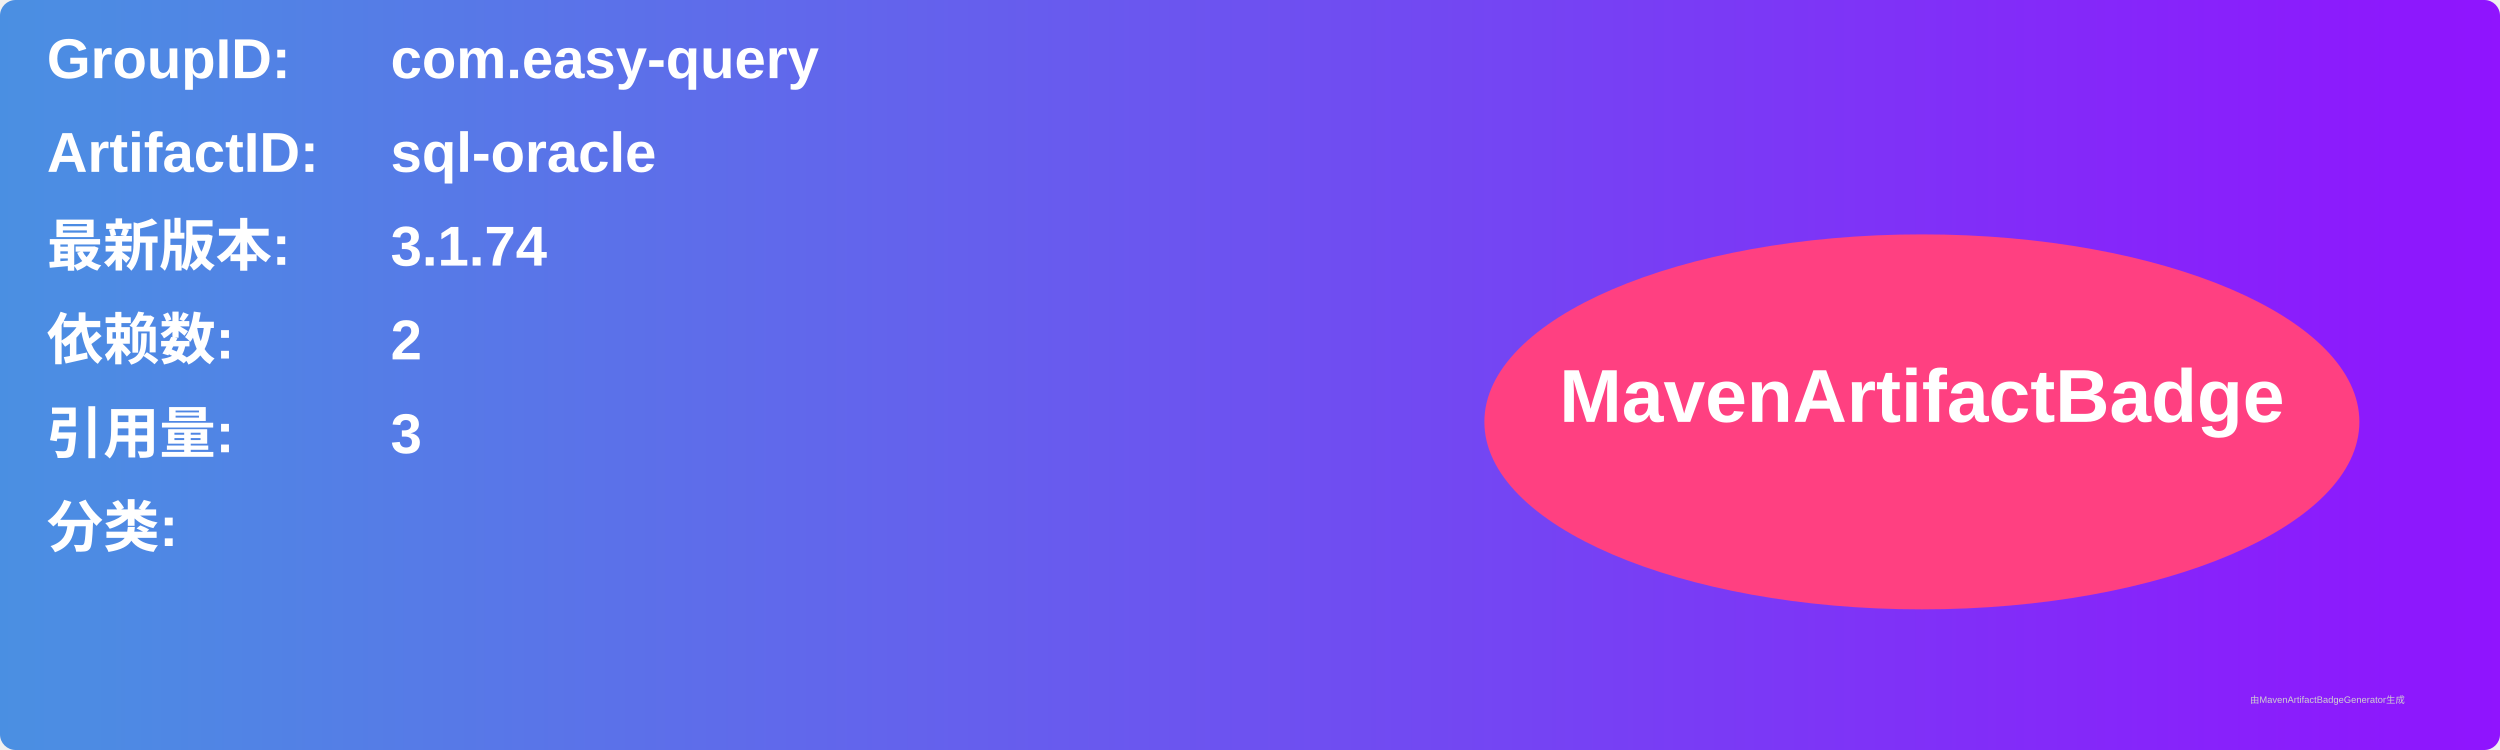
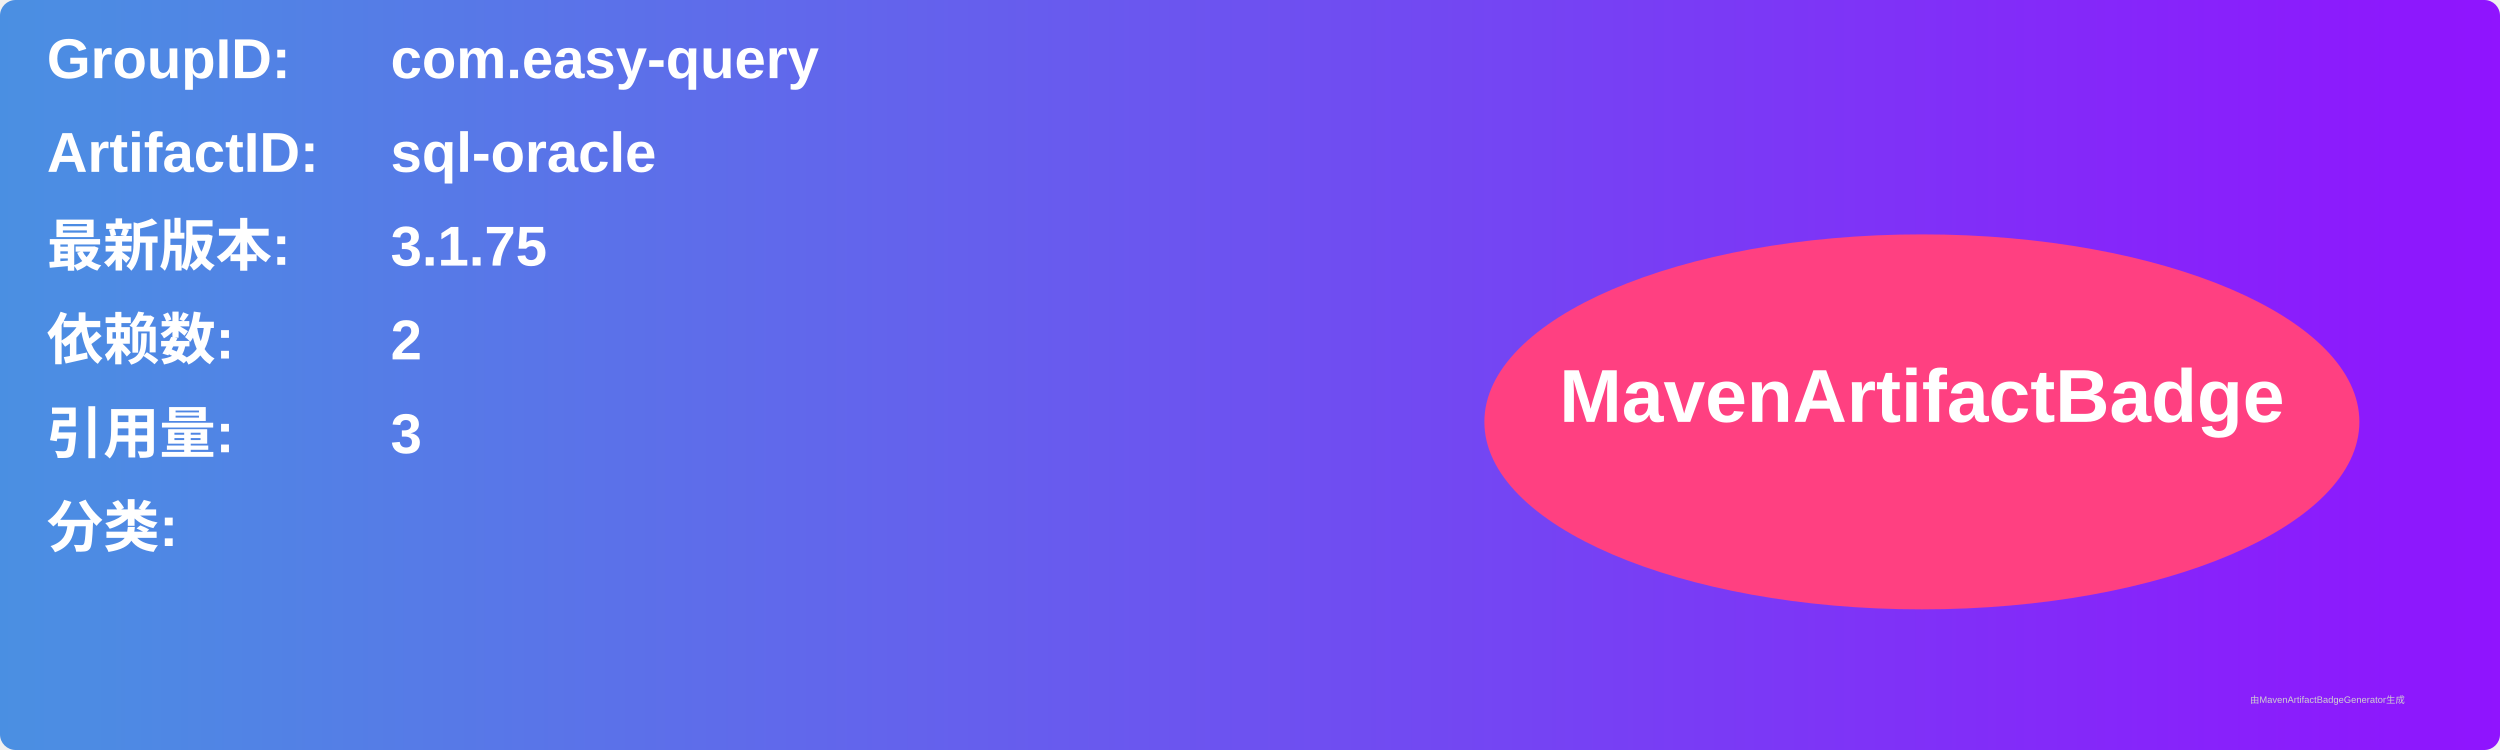
<svg xmlns="http://www.w3.org/2000/svg" width="800" height="240" viewBox="0 0 800 240">
  <linearGradient id="grad" x1="0%" y1="0%" x2="100%" y2="0%">
    <stop offset="0%" stop-color="#4a90e2" />
    <stop offset="100%" stop-color="#9013fe" />
  </linearGradient>
  <rect width="100%" height="100%" rx="5" ry="5" fill="url(#grad)" />
  <g transform="translate(15, 15)">
    <text x="0" y="10" font-family="Arial" font-size="18" fill="white" font-weight="bold" width="260">GroupID:</text>
    <text x="110" y="10" font-family="Arial" font-size="18" fill="white" font-weight="bold" width="460">com.easy-query</text>
    <text x="0" y="40" font-family="Arial" font-size="18" fill="white" font-weight="bold" width="260">ArtifactID:</text>
    <text x="110" y="40" font-family="Arial" font-size="18" fill="white" font-weight="bold" width="460">sql-oracle</text>
    <text x="0" y="70" font-family="Arial" font-size="18" fill="white" font-weight="bold">最新版本:</text>
    <text x="110" y="70" font-family="Arial" font-size="18" fill="white" font-weight="bold">
-       <tspan font-weight="bold">3.1.74</tspan>
+       <tspan font-weight="bold">3.1.75</tspan>
    </text>
    <text x="0" y="100" font-family="Arial" font-size="18" fill="white" font-weight="bold">依赖数: </text>
    <text x="110" y="100" font-family="Arial" font-size="18" fill="white">
      <tspan font-weight="bold">2</tspan>
    </text>
    <text x="0" y="130" font-family="Arial" font-size="18" fill="white" font-weight="bold">引用量: </text>
    <text x="110" y="130" font-family="Arial" font-size="18" fill="white">
      <tspan font-weight="bold">3</tspan>
    </text>
    <text x="0" y="160" font-family="Arial" font-size="18" fill="white" font-weight="bold">分类:</text>
    <text x="10" y="190" font-family="Arial" font-size="10" fill="white">
      <tspan font-weight="bold" />
    </text>
    <ellipse cx="600" cy="120" rx="140" ry="60" fill="#ff4081" />
    <text x="600" y="120" text-anchor="middle" font-family="Arial" font-size="24" fill="white" font-weight="bold">MavenArtifactBadge</text>
  </g>
  <text x="720" y="225" font-family="Arial" font-size="3" fill="#d0d0d0">由MavenArtifactBadgeGenerator生成</text>
</svg>
